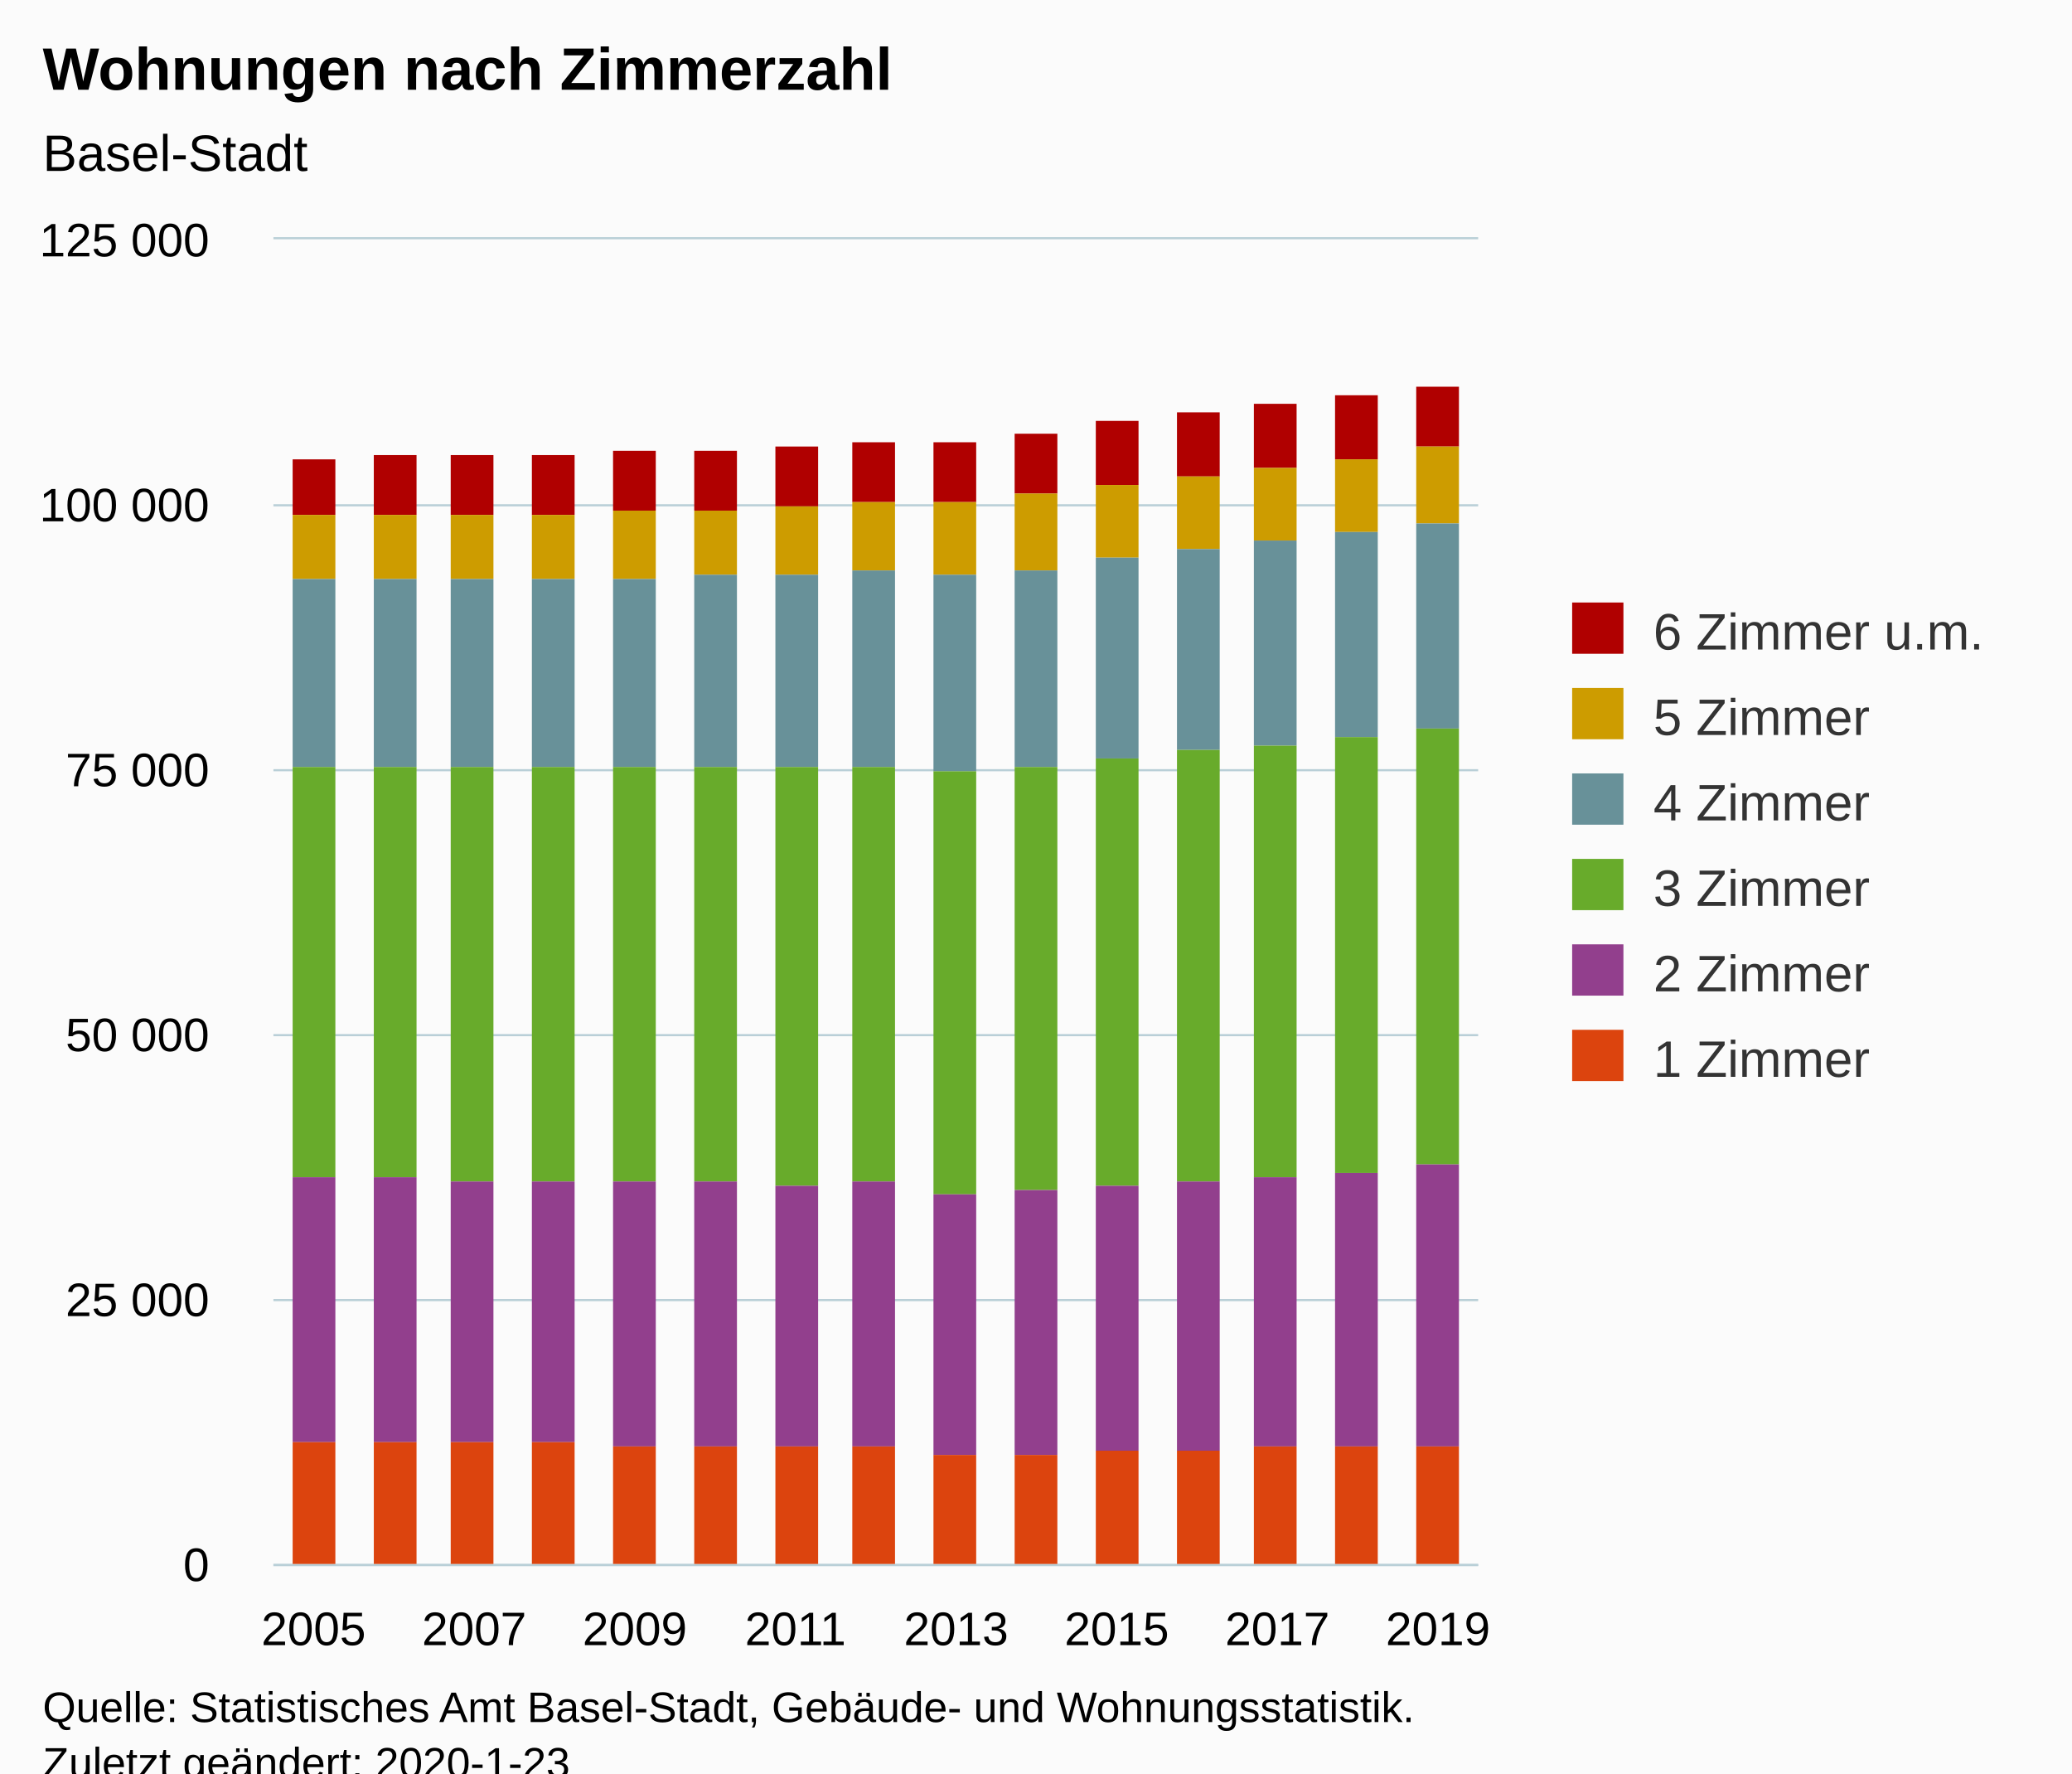
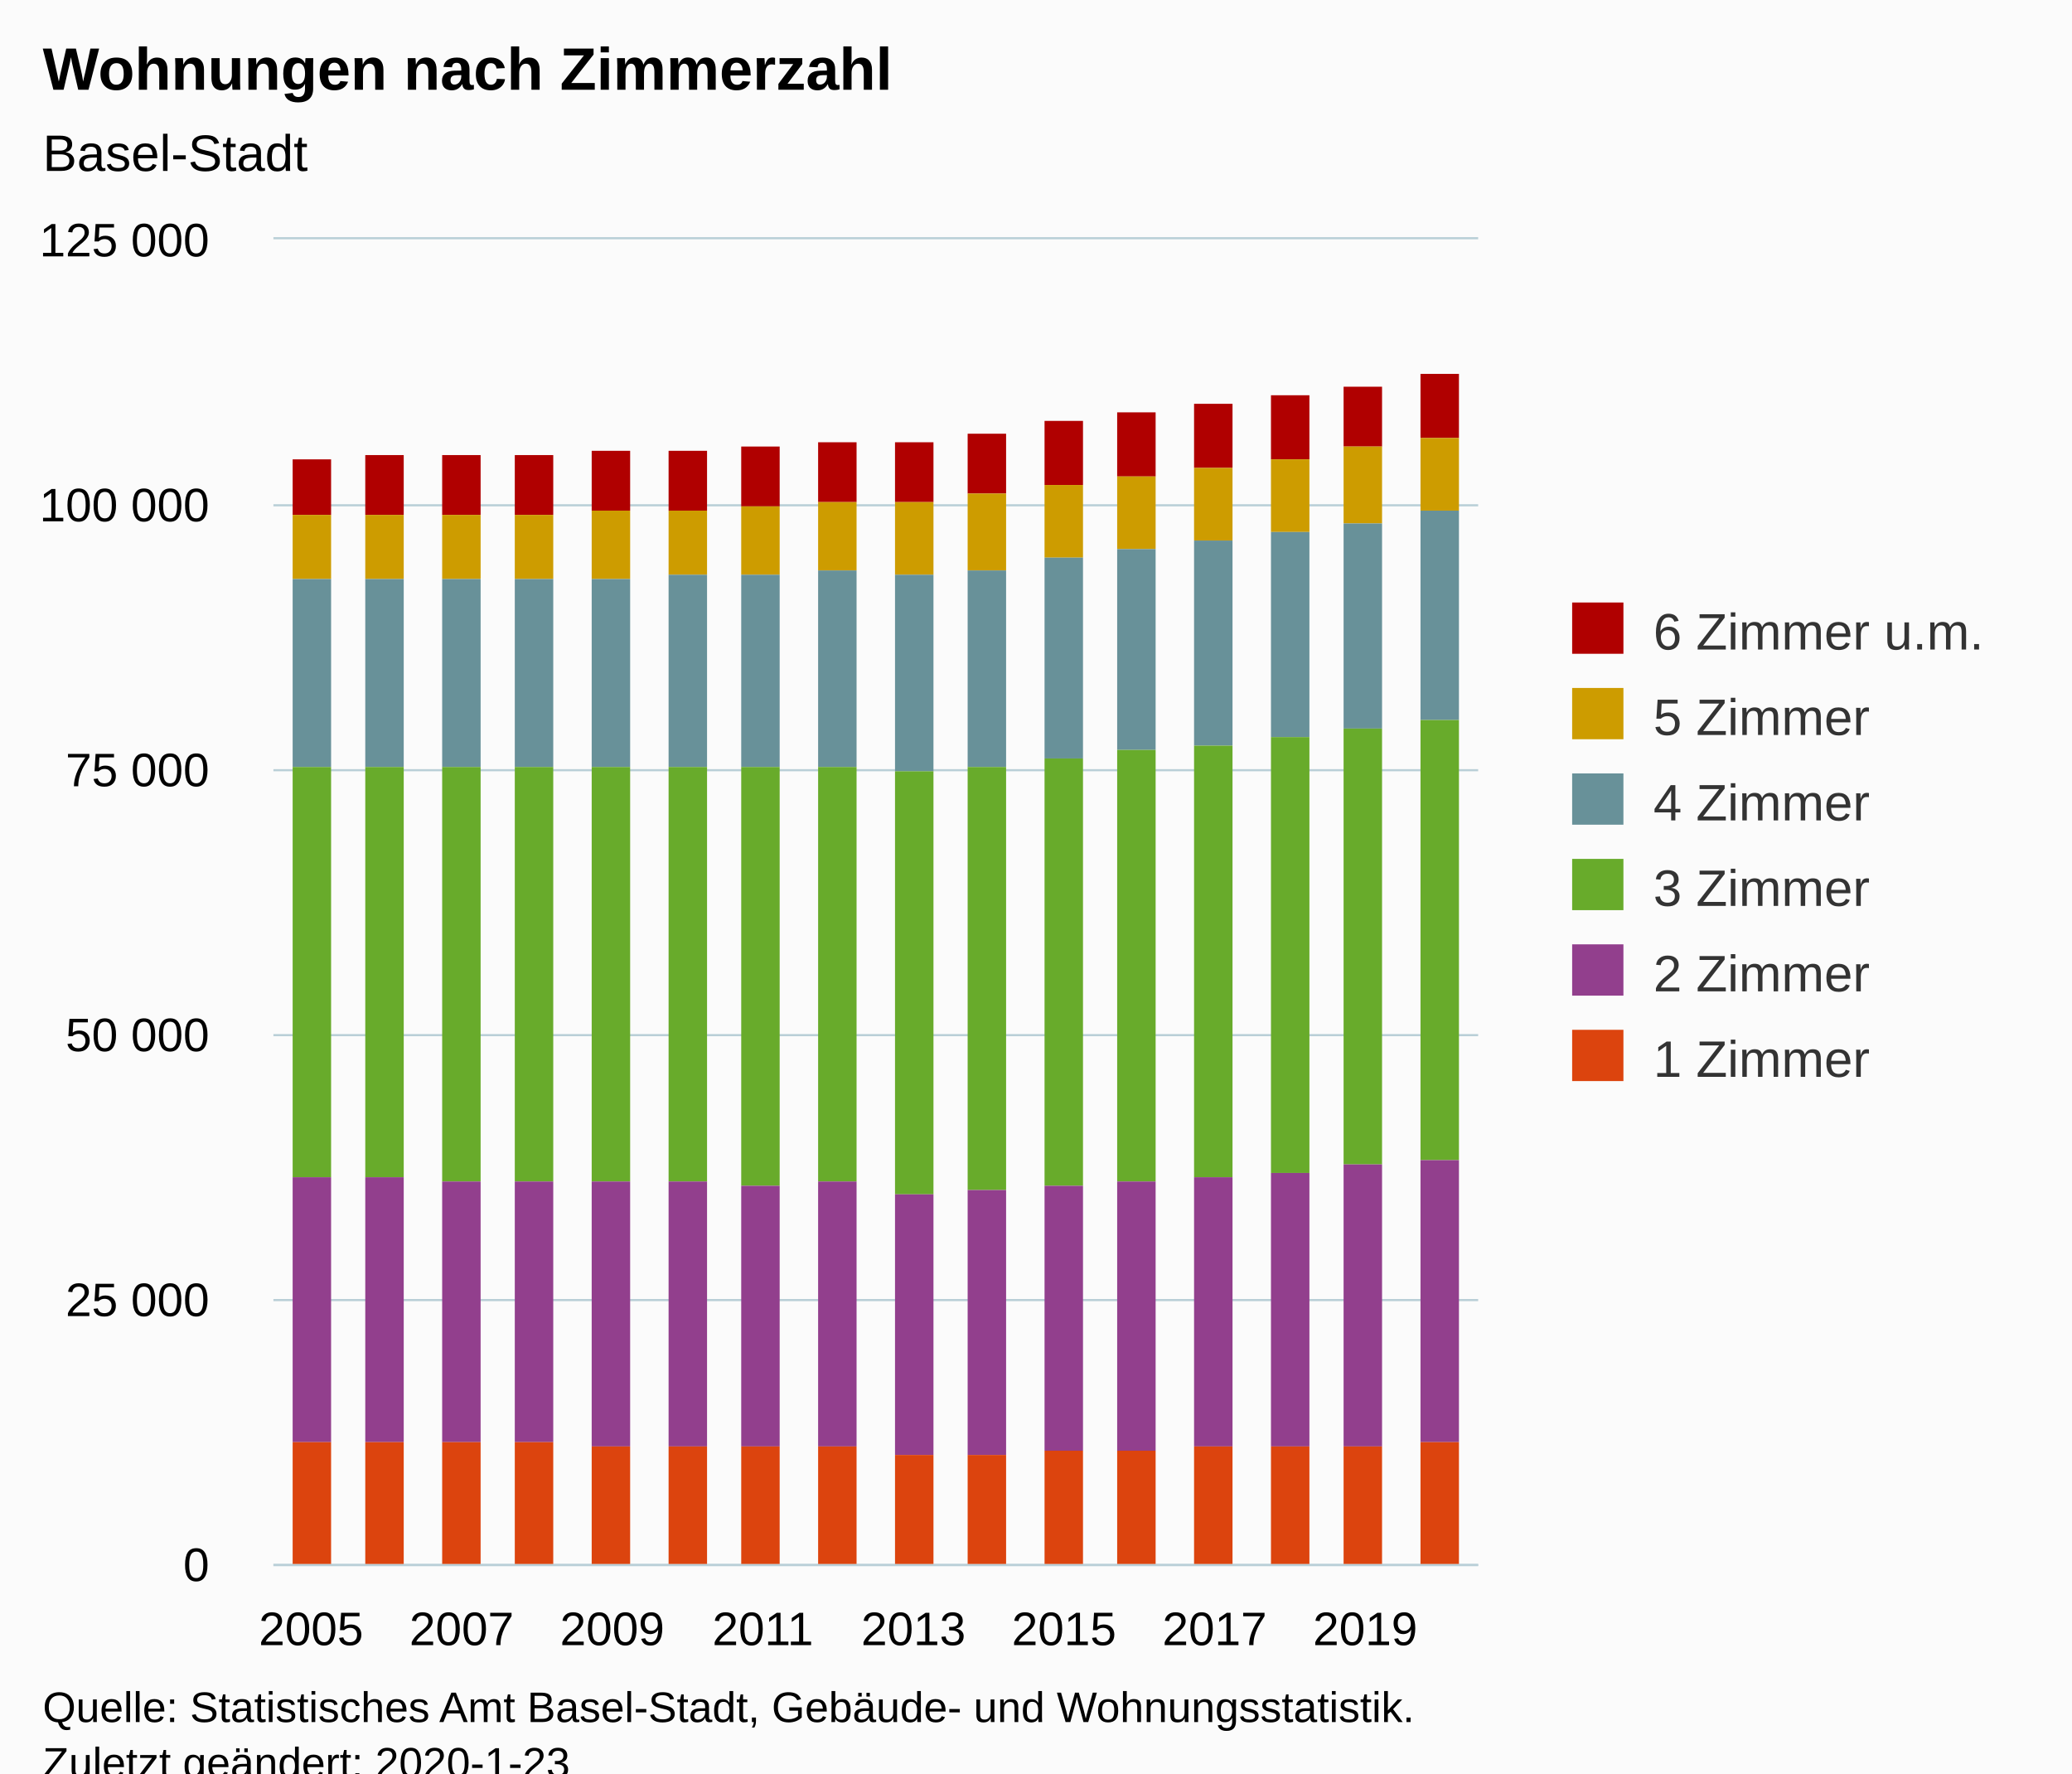
<svg xmlns="http://www.w3.org/2000/svg" version="1.1" class="highcharts-root" style="font-family:Arial;font-size:12px;" viewBox="0 0 485 415">
  <defs>
-     <clipPath id="highcharts-6nuoklr-96-">
+     <clipPath id="highcharts-73fjxhw-102-">
      <rect x="0" y="0" width="282" height="310" fill="none" />
    </clipPath>
-     <clipPath id="highcharts-6nuoklr-112-">
+     <clipPath id="highcharts-73fjxhw-119-">
      <rect x="0" y="0" width="282" height="310" fill="none" />
    </clipPath>
  </defs>
  <rect fill="#fbfbfb" class="highcharts-background" x="0" y="0" width="485" height="428" rx="0" ry="0" />
  <rect fill="none" class="highcharts-plot-background" x="64" y="56" width="282" height="310" />
  <g class="highcharts-pane-group" data-z-index="0" />
  <g class="highcharts-grid highcharts-xaxis-grid" data-z-index="1">
    <path fill="none" data-z-index="1" class="highcharts-grid-line" d="M 72.5 56 L 72.5 366" opacity="1" />
-     <path fill="none" data-z-index="1" class="highcharts-grid-line" d="M 110.5 56 L 110.5 366" opacity="1" />
-     <path fill="none" data-z-index="1" class="highcharts-grid-line" d="M 148.5 56 L 148.5 366" opacity="1" />
-     <path fill="none" data-z-index="1" class="highcharts-grid-line" d="M 185.5 56 L 185.5 366" opacity="1" />
-     <path fill="none" data-z-index="1" class="highcharts-grid-line" d="M 223.5 56 L 223.5 366" opacity="1" />
-     <path fill="none" data-z-index="1" class="highcharts-grid-line" d="M 260.5 56 L 260.5 366" opacity="1" />
-     <path fill="none" data-z-index="1" class="highcharts-grid-line" d="M 298.5 56 L 298.5 366" opacity="1" />
-     <path fill="none" data-z-index="1" class="highcharts-grid-line" d="M 336.5 56 L 336.5 366" opacity="1" />
+     <path fill="none" data-z-index="1" class="highcharts-grid-line" d="M 107.5 56 L 107.5 366" opacity="1" />
+     <path fill="none" data-z-index="1" class="highcharts-grid-line" d="M 142.5 56 L 142.5 366" opacity="1" />
+     <path fill="none" data-z-index="1" class="highcharts-grid-line" d="M 178.5 56 L 178.5 366" opacity="1" />
+     <path fill="none" data-z-index="1" class="highcharts-grid-line" d="M 213.5 56 L 213.5 366" opacity="1" />
+     <path fill="none" data-z-index="1" class="highcharts-grid-line" d="M 248.5 56 L 248.5 366" opacity="1" />
+     <path fill="none" data-z-index="1" class="highcharts-grid-line" d="M 283.5 56 L 283.5 366" opacity="1" />
+     <path fill="none" data-z-index="1" class="highcharts-grid-line" d="M 319.5 56 L 319.5 366" opacity="1" />
  </g>
  <g class="highcharts-grid highcharts-yaxis-grid" data-z-index="1">
    <path fill="none" stroke="#B9CFD7" stroke-width="0.5" data-z-index="1" class="highcharts-grid-line" d="M 64 366.25 L 346 366.25" opacity="1" />
    <path fill="none" stroke="#B9CFD7" stroke-width="0.5" data-z-index="1" class="highcharts-grid-line" d="M 64 304.25 L 346 304.25" opacity="1" />
    <path fill="none" stroke="#B9CFD7" stroke-width="0.5" data-z-index="1" class="highcharts-grid-line" d="M 64 242.25 L 346 242.25" opacity="1" />
    <path fill="none" stroke="#B9CFD7" stroke-width="0.5" data-z-index="1" class="highcharts-grid-line" d="M 64 180.25 L 346 180.25" opacity="1" />
    <path fill="none" stroke="#B9CFD7" stroke-width="0.5" data-z-index="1" class="highcharts-grid-line" d="M 64 118.25 L 346 118.25" opacity="1" />
    <path fill="none" stroke="#B9CFD7" stroke-width="0.5" data-z-index="1" class="highcharts-grid-line" d="M 64 55.75 L 346 55.75" opacity="1" />
  </g>
  <rect fill="none" class="highcharts-plot-border" data-z-index="1" x="64" y="56" width="282" height="310" />
  <g class="highcharts-axis highcharts-xaxis" data-z-index="2">
    <path fill="none" class="highcharts-axis-line" stroke="#B9CFD7" stroke-width="0.5" data-z-index="7" d="M 64 366.25 L 346 366.25" />
  </g>
  <g class="highcharts-axis highcharts-yaxis" data-z-index="2">
    <path fill="none" class="highcharts-axis-line" data-z-index="7" d="M 64 56 L 64 366" />
  </g>
  <g class="highcharts-series-group" data-z-index="3">
-     <g class="highcharts-series highcharts-series-0 highcharts-column-series" data-z-index="0.1" opacity="1" transform="translate(64,56) scale(1 1)" clip-path="url(#highcharts-6nuoklr-112-)">
-       <rect x="4.5" y="51.5" width="10" height="13" fill="#B00000" stroke="#ffffff" stroke-width="1e-7" opacity="1" class="highcharts-point" />
-       <rect x="23.5" y="50.5" width="10" height="14" fill="#B00000" stroke="#ffffff" stroke-width="1e-7" opacity="1" class="highcharts-point" />
-       <rect x="41.5" y="50.5" width="10" height="14" fill="#B00000" stroke="#ffffff" stroke-width="1e-7" opacity="1" class="highcharts-point" />
-       <rect x="60.5" y="50.5" width="10" height="14" fill="#B00000" stroke="#ffffff" stroke-width="1e-7" opacity="1" class="highcharts-point" />
-       <rect x="79.5" y="49.5" width="10" height="14" fill="#B00000" stroke="#ffffff" stroke-width="1e-7" opacity="1" class="highcharts-point" />
-       <rect x="98.5" y="49.5" width="10" height="14" fill="#B00000" stroke="#ffffff" stroke-width="1e-7" opacity="1" class="highcharts-point" />
-       <rect x="117.5" y="48.5" width="10" height="14" fill="#B00000" stroke="#ffffff" stroke-width="1e-7" opacity="1" class="highcharts-point" />
-       <rect x="135.5" y="47.5" width="10" height="14" fill="#B00000" stroke="#ffffff" stroke-width="1e-7" opacity="1" class="highcharts-point" />
-       <rect x="154.5" y="47.5" width="10" height="14" fill="#B00000" stroke="#ffffff" stroke-width="1e-7" opacity="1" class="highcharts-point" />
-       <rect x="173.5" y="45.5" width="10" height="14" fill="#B00000" stroke="#ffffff" stroke-width="1e-7" opacity="1" class="highcharts-point" />
-       <rect x="192.5" y="42.5" width="10" height="15" fill="#B00000" stroke="#ffffff" stroke-width="1e-7" opacity="1" class="highcharts-point" />
-       <rect x="211.5" y="40.5" width="10" height="15" fill="#B00000" stroke="#ffffff" stroke-width="1e-7" opacity="1" class="highcharts-point" />
-       <rect x="229.5" y="38.5" width="10" height="15" fill="#B00000" stroke="#ffffff" stroke-width="1e-7" opacity="1" class="highcharts-point" />
-       <rect x="248.5" y="36.5" width="10" height="15" fill="#B00000" stroke="#ffffff" stroke-width="1e-7" opacity="1" class="highcharts-point" />
-       <rect x="267.5" y="34.5" width="10" height="14" fill="#B00000" stroke="#ffffff" stroke-width="1e-7" opacity="1" class="highcharts-point" />
+     <g class="highcharts-series highcharts-series-0 highcharts-column-series" data-z-index="0.1" opacity="1" transform="translate(64,56) scale(1 1)" clip-path="url(#highcharts-73fjxhw-119-)">
+       <rect x="4.5" y="51.5" width="9" height="13" fill="#B00000" stroke="#ffffff" stroke-width="1e-7" opacity="1" class="highcharts-point" />
+       <rect x="21.5" y="50.5" width="9" height="14" fill="#B00000" stroke="#ffffff" stroke-width="1e-7" opacity="1" class="highcharts-point" />
+       <rect x="39.5" y="50.5" width="9" height="14" fill="#B00000" stroke="#ffffff" stroke-width="1e-7" opacity="1" class="highcharts-point" />
+       <rect x="56.5" y="50.5" width="9" height="14" fill="#B00000" stroke="#ffffff" stroke-width="1e-7" opacity="1" class="highcharts-point" />
+       <rect x="74.5" y="49.5" width="9" height="14" fill="#B00000" stroke="#ffffff" stroke-width="1e-7" opacity="1" class="highcharts-point" />
+       <rect x="92.5" y="49.5" width="9" height="14" fill="#B00000" stroke="#ffffff" stroke-width="1e-7" opacity="1" class="highcharts-point" />
+       <rect x="109.5" y="48.5" width="9" height="14" fill="#B00000" stroke="#ffffff" stroke-width="1e-7" opacity="1" class="highcharts-point" />
+       <rect x="127.5" y="47.5" width="9" height="14" fill="#B00000" stroke="#ffffff" stroke-width="1e-7" opacity="1" class="highcharts-point" />
+       <rect x="145.5" y="47.5" width="9" height="14" fill="#B00000" stroke="#ffffff" stroke-width="1e-7" opacity="1" class="highcharts-point" />
+       <rect x="162.5" y="45.5" width="9" height="14" fill="#B00000" stroke="#ffffff" stroke-width="1e-7" opacity="1" class="highcharts-point" />
+       <rect x="180.5" y="42.5" width="9" height="15" fill="#B00000" stroke="#ffffff" stroke-width="1e-7" opacity="1" class="highcharts-point" />
+       <rect x="197.5" y="40.5" width="9" height="15" fill="#B00000" stroke="#ffffff" stroke-width="1e-7" opacity="1" class="highcharts-point" />
+       <rect x="215.5" y="38.5" width="9" height="15" fill="#B00000" stroke="#ffffff" stroke-width="1e-7" opacity="1" class="highcharts-point" />
+       <rect x="233.5" y="36.5" width="9" height="15" fill="#B00000" stroke="#ffffff" stroke-width="1e-7" opacity="1" class="highcharts-point" />
+       <rect x="250.5" y="34.5" width="9" height="14" fill="#B00000" stroke="#ffffff" stroke-width="1e-7" opacity="1" class="highcharts-point" />
+       <rect x="268.5" y="31.5" width="9" height="15" fill="#B00000" stroke="#ffffff" stroke-width="1e-7" opacity="1" class="highcharts-point" />
    </g>
    <g class="highcharts-markers highcharts-series-0 highcharts-column-series" data-z-index="0.1" opacity="1" transform="translate(64,56) scale(1 1)" clip-path="none" />
-     <g class="highcharts-series highcharts-series-1 highcharts-column-series" data-z-index="0.1" opacity="1" transform="translate(64,56) scale(1 1)" clip-path="url(#highcharts-6nuoklr-112-)">
-       <rect x="4.5" y="64.5" width="10" height="15" fill="#CD9C00" stroke="#ffffff" stroke-width="1e-7" opacity="1" class="highcharts-point" />
-       <rect x="23.5" y="64.5" width="10" height="15" fill="#CD9C00" stroke="#ffffff" stroke-width="1e-7" opacity="1" class="highcharts-point" />
-       <rect x="41.5" y="64.5" width="10" height="15" fill="#CD9C00" stroke="#ffffff" stroke-width="1e-7" opacity="1" class="highcharts-point" />
-       <rect x="60.5" y="64.5" width="10" height="15" fill="#CD9C00" stroke="#ffffff" stroke-width="1e-7" opacity="1" class="highcharts-point" />
-       <rect x="79.5" y="63.5" width="10" height="16" fill="#CD9C00" stroke="#ffffff" stroke-width="1e-7" opacity="1" class="highcharts-point" />
-       <rect x="98.5" y="63.5" width="10" height="15" fill="#CD9C00" stroke="#ffffff" stroke-width="1e-7" opacity="1" class="highcharts-point" />
-       <rect x="117.5" y="62.5" width="10" height="16" fill="#CD9C00" stroke="#ffffff" stroke-width="1e-7" opacity="1" class="highcharts-point" />
-       <rect x="135.5" y="61.5" width="10" height="16" fill="#CD9C00" stroke="#ffffff" stroke-width="1e-7" opacity="1" class="highcharts-point" />
-       <rect x="154.5" y="61.5" width="10" height="17" fill="#CD9C00" stroke="#ffffff" stroke-width="1e-7" opacity="1" class="highcharts-point" />
-       <rect x="173.5" y="59.5" width="10" height="18" fill="#CD9C00" stroke="#ffffff" stroke-width="1e-7" opacity="1" class="highcharts-point" />
-       <rect x="192.5" y="57.5" width="10" height="17" fill="#CD9C00" stroke="#ffffff" stroke-width="1e-7" opacity="1" class="highcharts-point" />
-       <rect x="211.5" y="55.5" width="10" height="17" fill="#CD9C00" stroke="#ffffff" stroke-width="1e-7" opacity="1" class="highcharts-point" />
-       <rect x="229.5" y="53.5" width="10" height="17" fill="#CD9C00" stroke="#ffffff" stroke-width="1e-7" opacity="1" class="highcharts-point" />
-       <rect x="248.5" y="51.5" width="10" height="17" fill="#CD9C00" stroke="#ffffff" stroke-width="1e-7" opacity="1" class="highcharts-point" />
-       <rect x="267.5" y="48.5" width="10" height="18" fill="#CD9C00" stroke="#ffffff" stroke-width="1e-7" opacity="1" class="highcharts-point" />
+     <g class="highcharts-series highcharts-series-1 highcharts-column-series" data-z-index="0.1" opacity="1" transform="translate(64,56) scale(1 1)" clip-path="url(#highcharts-73fjxhw-119-)">
+       <rect x="4.5" y="64.5" width="9" height="15" fill="#CD9C00" stroke="#ffffff" stroke-width="1e-7" opacity="1" class="highcharts-point" />
+       <rect x="21.5" y="64.5" width="9" height="15" fill="#CD9C00" stroke="#ffffff" stroke-width="1e-7" opacity="1" class="highcharts-point" />
+       <rect x="39.5" y="64.5" width="9" height="15" fill="#CD9C00" stroke="#ffffff" stroke-width="1e-7" opacity="1" class="highcharts-point" />
+       <rect x="56.5" y="64.5" width="9" height="15" fill="#CD9C00" stroke="#ffffff" stroke-width="1e-7" opacity="1" class="highcharts-point" />
+       <rect x="74.5" y="63.5" width="9" height="16" fill="#CD9C00" stroke="#ffffff" stroke-width="1e-7" opacity="1" class="highcharts-point" />
+       <rect x="92.5" y="63.5" width="9" height="15" fill="#CD9C00" stroke="#ffffff" stroke-width="1e-7" opacity="1" class="highcharts-point" />
+       <rect x="109.5" y="62.5" width="9" height="16" fill="#CD9C00" stroke="#ffffff" stroke-width="1e-7" opacity="1" class="highcharts-point" />
+       <rect x="127.5" y="61.5" width="9" height="16" fill="#CD9C00" stroke="#ffffff" stroke-width="1e-7" opacity="1" class="highcharts-point" />
+       <rect x="145.5" y="61.5" width="9" height="17" fill="#CD9C00" stroke="#ffffff" stroke-width="1e-7" opacity="1" class="highcharts-point" />
+       <rect x="162.5" y="59.5" width="9" height="18" fill="#CD9C00" stroke="#ffffff" stroke-width="1e-7" opacity="1" class="highcharts-point" />
+       <rect x="180.5" y="57.5" width="9" height="17" fill="#CD9C00" stroke="#ffffff" stroke-width="1e-7" opacity="1" class="highcharts-point" />
+       <rect x="197.5" y="55.5" width="9" height="17" fill="#CD9C00" stroke="#ffffff" stroke-width="1e-7" opacity="1" class="highcharts-point" />
+       <rect x="215.5" y="53.5" width="9" height="17" fill="#CD9C00" stroke="#ffffff" stroke-width="1e-7" opacity="1" class="highcharts-point" />
+       <rect x="233.5" y="51.5" width="9" height="17" fill="#CD9C00" stroke="#ffffff" stroke-width="1e-7" opacity="1" class="highcharts-point" />
+       <rect x="250.5" y="48.5" width="9" height="18" fill="#CD9C00" stroke="#ffffff" stroke-width="1e-7" opacity="1" class="highcharts-point" />
+       <rect x="268.5" y="46.5" width="9" height="17" fill="#CD9C00" stroke="#ffffff" stroke-width="1e-7" opacity="1" class="highcharts-point" />
    </g>
    <g class="highcharts-markers highcharts-series-1 highcharts-column-series" data-z-index="0.1" opacity="1" transform="translate(64,56) scale(1 1)" clip-path="none" />
-     <g class="highcharts-series highcharts-series-2 highcharts-column-series" data-z-index="0.1" opacity="1" transform="translate(64,56) scale(1 1)" clip-path="url(#highcharts-6nuoklr-112-)">
-       <rect x="4.5" y="79.5" width="10" height="44" fill="#689199" stroke="#ffffff" stroke-width="1e-7" opacity="1" class="highcharts-point" />
-       <rect x="23.5" y="79.5" width="10" height="44" fill="#689199" stroke="#ffffff" stroke-width="1e-7" opacity="1" class="highcharts-point" />
-       <rect x="41.5" y="79.5" width="10" height="44" fill="#689199" stroke="#ffffff" stroke-width="1e-7" opacity="1" class="highcharts-point" />
-       <rect x="60.5" y="79.5" width="10" height="44" fill="#689199" stroke="#ffffff" stroke-width="1e-7" opacity="1" class="highcharts-point" />
-       <rect x="79.5" y="79.5" width="10" height="44" fill="#689199" stroke="#ffffff" stroke-width="1e-7" opacity="1" class="highcharts-point" />
-       <rect x="98.5" y="78.5" width="10" height="45" fill="#689199" stroke="#ffffff" stroke-width="1e-7" opacity="1" class="highcharts-point" />
-       <rect x="117.5" y="78.5" width="10" height="45" fill="#689199" stroke="#ffffff" stroke-width="1e-7" opacity="1" class="highcharts-point" />
-       <rect x="135.5" y="77.5" width="10" height="46" fill="#689199" stroke="#ffffff" stroke-width="1e-7" opacity="1" class="highcharts-point" />
-       <rect x="154.5" y="78.5" width="10" height="46" fill="#689199" stroke="#ffffff" stroke-width="1e-7" opacity="1" class="highcharts-point" />
-       <rect x="173.5" y="77.5" width="10" height="46" fill="#689199" stroke="#ffffff" stroke-width="1e-7" opacity="1" class="highcharts-point" />
-       <rect x="192.5" y="74.5" width="10" height="47" fill="#689199" stroke="#ffffff" stroke-width="1e-7" opacity="1" class="highcharts-point" />
-       <rect x="211.5" y="72.5" width="10" height="47" fill="#689199" stroke="#ffffff" stroke-width="1e-7" opacity="1" class="highcharts-point" />
-       <rect x="229.5" y="70.5" width="10" height="48" fill="#689199" stroke="#ffffff" stroke-width="1e-7" opacity="1" class="highcharts-point" />
-       <rect x="248.5" y="68.5" width="10" height="48" fill="#689199" stroke="#ffffff" stroke-width="1e-7" opacity="1" class="highcharts-point" />
-       <rect x="267.5" y="66.5" width="10" height="48" fill="#689199" stroke="#ffffff" stroke-width="1e-7" opacity="1" class="highcharts-point" />
+     <g class="highcharts-series highcharts-series-2 highcharts-column-series" data-z-index="0.1" opacity="1" transform="translate(64,56) scale(1 1)" clip-path="url(#highcharts-73fjxhw-119-)">
+       <rect x="4.5" y="79.5" width="9" height="44" fill="#689199" stroke="#ffffff" stroke-width="1e-7" opacity="1" class="highcharts-point" />
+       <rect x="21.5" y="79.5" width="9" height="44" fill="#689199" stroke="#ffffff" stroke-width="1e-7" opacity="1" class="highcharts-point" />
+       <rect x="39.5" y="79.5" width="9" height="44" fill="#689199" stroke="#ffffff" stroke-width="1e-7" opacity="1" class="highcharts-point" />
+       <rect x="56.5" y="79.5" width="9" height="44" fill="#689199" stroke="#ffffff" stroke-width="1e-7" opacity="1" class="highcharts-point" />
+       <rect x="74.5" y="79.5" width="9" height="44" fill="#689199" stroke="#ffffff" stroke-width="1e-7" opacity="1" class="highcharts-point" />
+       <rect x="92.5" y="78.5" width="9" height="45" fill="#689199" stroke="#ffffff" stroke-width="1e-7" opacity="1" class="highcharts-point" />
+       <rect x="109.5" y="78.5" width="9" height="45" fill="#689199" stroke="#ffffff" stroke-width="1e-7" opacity="1" class="highcharts-point" />
+       <rect x="127.5" y="77.5" width="9" height="46" fill="#689199" stroke="#ffffff" stroke-width="1e-7" opacity="1" class="highcharts-point" />
+       <rect x="145.5" y="78.5" width="9" height="46" fill="#689199" stroke="#ffffff" stroke-width="1e-7" opacity="1" class="highcharts-point" />
+       <rect x="162.5" y="77.5" width="9" height="46" fill="#689199" stroke="#ffffff" stroke-width="1e-7" opacity="1" class="highcharts-point" />
+       <rect x="180.5" y="74.5" width="9" height="47" fill="#689199" stroke="#ffffff" stroke-width="1e-7" opacity="1" class="highcharts-point" />
+       <rect x="197.5" y="72.5" width="9" height="47" fill="#689199" stroke="#ffffff" stroke-width="1e-7" opacity="1" class="highcharts-point" />
+       <rect x="215.5" y="70.5" width="9" height="48" fill="#689199" stroke="#ffffff" stroke-width="1e-7" opacity="1" class="highcharts-point" />
+       <rect x="233.5" y="68.5" width="9" height="48" fill="#689199" stroke="#ffffff" stroke-width="1e-7" opacity="1" class="highcharts-point" />
+       <rect x="250.5" y="66.5" width="9" height="48" fill="#689199" stroke="#ffffff" stroke-width="1e-7" opacity="1" class="highcharts-point" />
+       <rect x="268.5" y="63.5" width="9" height="49" fill="#689199" stroke="#ffffff" stroke-width="1e-7" opacity="1" class="highcharts-point" />
    </g>
    <g class="highcharts-markers highcharts-series-2 highcharts-column-series" data-z-index="0.1" opacity="1" transform="translate(64,56) scale(1 1)" clip-path="none" />
-     <g class="highcharts-series highcharts-series-3 highcharts-column-series" data-z-index="0.1" opacity="1" transform="translate(64,56) scale(1 1)" clip-path="url(#highcharts-6nuoklr-112-)">
-       <rect x="4.5" y="123.5" width="10" height="96" fill="#68AB2B" stroke="#ffffff" stroke-width="1e-7" opacity="1" class="highcharts-point" />
-       <rect x="23.5" y="123.5" width="10" height="96" fill="#68AB2B" stroke="#ffffff" stroke-width="1e-7" opacity="1" class="highcharts-point" />
-       <rect x="41.5" y="123.5" width="10" height="97" fill="#68AB2B" stroke="#ffffff" stroke-width="1e-7" opacity="1" class="highcharts-point" />
-       <rect x="60.5" y="123.5" width="10" height="97" fill="#68AB2B" stroke="#ffffff" stroke-width="1e-7" opacity="1" class="highcharts-point" />
-       <rect x="79.5" y="123.5" width="10" height="97" fill="#68AB2B" stroke="#ffffff" stroke-width="1e-7" opacity="1" class="highcharts-point" />
-       <rect x="98.5" y="123.5" width="10" height="97" fill="#68AB2B" stroke="#ffffff" stroke-width="1e-7" opacity="1" class="highcharts-point" />
-       <rect x="117.5" y="123.5" width="10" height="98" fill="#68AB2B" stroke="#ffffff" stroke-width="1e-7" opacity="1" class="highcharts-point" />
-       <rect x="135.5" y="123.5" width="10" height="97" fill="#68AB2B" stroke="#ffffff" stroke-width="1e-7" opacity="1" class="highcharts-point" />
-       <rect x="154.5" y="124.5" width="10" height="99" fill="#68AB2B" stroke="#ffffff" stroke-width="1e-7" opacity="1" class="highcharts-point" />
-       <rect x="173.5" y="123.5" width="10" height="99" fill="#68AB2B" stroke="#ffffff" stroke-width="1e-7" opacity="1" class="highcharts-point" />
-       <rect x="192.5" y="121.5" width="10" height="100" fill="#68AB2B" stroke="#ffffff" stroke-width="1e-7" opacity="1" class="highcharts-point" />
-       <rect x="211.5" y="119.5" width="10" height="101" fill="#68AB2B" stroke="#ffffff" stroke-width="1e-7" opacity="1" class="highcharts-point" />
-       <rect x="229.5" y="118.5" width="10" height="101" fill="#68AB2B" stroke="#ffffff" stroke-width="1e-7" opacity="1" class="highcharts-point" />
-       <rect x="248.5" y="116.5" width="10" height="102" fill="#68AB2B" stroke="#ffffff" stroke-width="1e-7" opacity="1" class="highcharts-point" />
-       <rect x="267.5" y="114.5" width="10" height="102" fill="#68AB2B" stroke="#ffffff" stroke-width="1e-7" opacity="1" class="highcharts-point" />
+     <g class="highcharts-series highcharts-series-3 highcharts-column-series" data-z-index="0.1" opacity="1" transform="translate(64,56) scale(1 1)" clip-path="url(#highcharts-73fjxhw-119-)">
+       <rect x="4.5" y="123.5" width="9" height="96" fill="#68AB2B" stroke="#ffffff" stroke-width="1e-7" opacity="1" class="highcharts-point" />
+       <rect x="21.5" y="123.5" width="9" height="96" fill="#68AB2B" stroke="#ffffff" stroke-width="1e-7" opacity="1" class="highcharts-point" />
+       <rect x="39.5" y="123.5" width="9" height="97" fill="#68AB2B" stroke="#ffffff" stroke-width="1e-7" opacity="1" class="highcharts-point" />
+       <rect x="56.5" y="123.5" width="9" height="97" fill="#68AB2B" stroke="#ffffff" stroke-width="1e-7" opacity="1" class="highcharts-point" />
+       <rect x="74.5" y="123.5" width="9" height="97" fill="#68AB2B" stroke="#ffffff" stroke-width="1e-7" opacity="1" class="highcharts-point" />
+       <rect x="92.5" y="123.5" width="9" height="97" fill="#68AB2B" stroke="#ffffff" stroke-width="1e-7" opacity="1" class="highcharts-point" />
+       <rect x="109.5" y="123.5" width="9" height="98" fill="#68AB2B" stroke="#ffffff" stroke-width="1e-7" opacity="1" class="highcharts-point" />
+       <rect x="127.5" y="123.5" width="9" height="97" fill="#68AB2B" stroke="#ffffff" stroke-width="1e-7" opacity="1" class="highcharts-point" />
+       <rect x="145.5" y="124.5" width="9" height="99" fill="#68AB2B" stroke="#ffffff" stroke-width="1e-7" opacity="1" class="highcharts-point" />
+       <rect x="162.5" y="123.5" width="9" height="99" fill="#68AB2B" stroke="#ffffff" stroke-width="1e-7" opacity="1" class="highcharts-point" />
+       <rect x="180.5" y="121.5" width="9" height="100" fill="#68AB2B" stroke="#ffffff" stroke-width="1e-7" opacity="1" class="highcharts-point" />
+       <rect x="197.5" y="119.5" width="9" height="101" fill="#68AB2B" stroke="#ffffff" stroke-width="1e-7" opacity="1" class="highcharts-point" />
+       <rect x="215.5" y="118.5" width="9" height="101" fill="#68AB2B" stroke="#ffffff" stroke-width="1e-7" opacity="1" class="highcharts-point" />
+       <rect x="233.5" y="116.5" width="9" height="102" fill="#68AB2B" stroke="#ffffff" stroke-width="1e-7" opacity="1" class="highcharts-point" />
+       <rect x="250.5" y="114.5" width="9" height="102" fill="#68AB2B" stroke="#ffffff" stroke-width="1e-7" opacity="1" class="highcharts-point" />
+       <rect x="268.5" y="112.5" width="9" height="103" fill="#68AB2B" stroke="#ffffff" stroke-width="1e-7" opacity="1" class="highcharts-point" />
    </g>
    <g class="highcharts-markers highcharts-series-3 highcharts-column-series" data-z-index="0.1" opacity="1" transform="translate(64,56) scale(1 1)" clip-path="none" />
-     <g class="highcharts-series highcharts-series-4 highcharts-column-series" data-z-index="0.1" opacity="1" transform="translate(64,56) scale(1 1)" clip-path="url(#highcharts-6nuoklr-112-)">
-       <rect x="4.5" y="219.5" width="10" height="62" fill="#923F8D" stroke="#ffffff" stroke-width="1e-7" opacity="1" class="highcharts-point" />
-       <rect x="23.5" y="219.5" width="10" height="62" fill="#923F8D" stroke="#ffffff" stroke-width="1e-7" opacity="1" class="highcharts-point" />
-       <rect x="41.5" y="220.5" width="10" height="61" fill="#923F8D" stroke="#ffffff" stroke-width="1e-7" opacity="1" class="highcharts-point" />
-       <rect x="60.5" y="220.5" width="10" height="61" fill="#923F8D" stroke="#ffffff" stroke-width="1e-7" opacity="1" class="highcharts-point" />
-       <rect x="79.5" y="220.5" width="10" height="62" fill="#923F8D" stroke="#ffffff" stroke-width="1e-7" opacity="1" class="highcharts-point" />
-       <rect x="98.5" y="220.5" width="10" height="62" fill="#923F8D" stroke="#ffffff" stroke-width="1e-7" opacity="1" class="highcharts-point" />
-       <rect x="117.5" y="221.5" width="10" height="61" fill="#923F8D" stroke="#ffffff" stroke-width="1e-7" opacity="1" class="highcharts-point" />
-       <rect x="135.5" y="220.5" width="10" height="62" fill="#923F8D" stroke="#ffffff" stroke-width="1e-7" opacity="1" class="highcharts-point" />
-       <rect x="154.5" y="223.5" width="10" height="61" fill="#923F8D" stroke="#ffffff" stroke-width="1e-7" opacity="1" class="highcharts-point" />
-       <rect x="173.5" y="222.5" width="10" height="62" fill="#923F8D" stroke="#ffffff" stroke-width="1e-7" opacity="1" class="highcharts-point" />
-       <rect x="192.5" y="221.5" width="10" height="62" fill="#923F8D" stroke="#ffffff" stroke-width="1e-7" opacity="1" class="highcharts-point" />
-       <rect x="211.5" y="220.5" width="10" height="63" fill="#923F8D" stroke="#ffffff" stroke-width="1e-7" opacity="1" class="highcharts-point" />
-       <rect x="229.5" y="219.5" width="10" height="63" fill="#923F8D" stroke="#ffffff" stroke-width="1e-7" opacity="1" class="highcharts-point" />
-       <rect x="248.5" y="218.5" width="10" height="64" fill="#923F8D" stroke="#ffffff" stroke-width="1e-7" opacity="1" class="highcharts-point" />
-       <rect x="267.5" y="216.5" width="10" height="66" fill="#923F8D" stroke="#ffffff" stroke-width="1e-7" opacity="1" class="highcharts-point" />
+     <g class="highcharts-series highcharts-series-4 highcharts-column-series" data-z-index="0.1" opacity="1" transform="translate(64,56) scale(1 1)" clip-path="url(#highcharts-73fjxhw-119-)">
+       <rect x="4.5" y="219.5" width="9" height="62" fill="#923F8D" stroke="#ffffff" stroke-width="1e-7" opacity="1" class="highcharts-point" />
+       <rect x="21.5" y="219.5" width="9" height="62" fill="#923F8D" stroke="#ffffff" stroke-width="1e-7" opacity="1" class="highcharts-point" />
+       <rect x="39.5" y="220.5" width="9" height="61" fill="#923F8D" stroke="#ffffff" stroke-width="1e-7" opacity="1" class="highcharts-point" />
+       <rect x="56.5" y="220.5" width="9" height="61" fill="#923F8D" stroke="#ffffff" stroke-width="1e-7" opacity="1" class="highcharts-point" />
+       <rect x="74.5" y="220.5" width="9" height="62" fill="#923F8D" stroke="#ffffff" stroke-width="1e-7" opacity="1" class="highcharts-point" />
+       <rect x="92.5" y="220.5" width="9" height="62" fill="#923F8D" stroke="#ffffff" stroke-width="1e-7" opacity="1" class="highcharts-point" />
+       <rect x="109.5" y="221.5" width="9" height="61" fill="#923F8D" stroke="#ffffff" stroke-width="1e-7" opacity="1" class="highcharts-point" />
+       <rect x="127.5" y="220.5" width="9" height="62" fill="#923F8D" stroke="#ffffff" stroke-width="1e-7" opacity="1" class="highcharts-point" />
+       <rect x="145.5" y="223.5" width="9" height="61" fill="#923F8D" stroke="#ffffff" stroke-width="1e-7" opacity="1" class="highcharts-point" />
+       <rect x="162.5" y="222.5" width="9" height="62" fill="#923F8D" stroke="#ffffff" stroke-width="1e-7" opacity="1" class="highcharts-point" />
+       <rect x="180.5" y="221.5" width="9" height="62" fill="#923F8D" stroke="#ffffff" stroke-width="1e-7" opacity="1" class="highcharts-point" />
+       <rect x="197.5" y="220.5" width="9" height="63" fill="#923F8D" stroke="#ffffff" stroke-width="1e-7" opacity="1" class="highcharts-point" />
+       <rect x="215.5" y="219.5" width="9" height="63" fill="#923F8D" stroke="#ffffff" stroke-width="1e-7" opacity="1" class="highcharts-point" />
+       <rect x="233.5" y="218.5" width="9" height="64" fill="#923F8D" stroke="#ffffff" stroke-width="1e-7" opacity="1" class="highcharts-point" />
+       <rect x="250.5" y="216.5" width="9" height="66" fill="#923F8D" stroke="#ffffff" stroke-width="1e-7" opacity="1" class="highcharts-point" />
+       <rect x="268.5" y="215.5" width="9" height="66" fill="#923F8D" stroke="#ffffff" stroke-width="1e-7" opacity="1" class="highcharts-point" />
    </g>
    <g class="highcharts-markers highcharts-series-4 highcharts-column-series" data-z-index="0.1" opacity="1" transform="translate(64,56) scale(1 1)" clip-path="none" />
-     <g class="highcharts-series highcharts-series-5 highcharts-column-series" data-z-index="0.1" opacity="1" transform="translate(64,56) scale(1 1)" clip-path="url(#highcharts-6nuoklr-112-)">
-       <rect x="4.5" y="281.5" width="10" height="29" fill="#DC440E" stroke="#ffffff" stroke-width="1e-7" opacity="1" class="highcharts-point" />
-       <rect x="23.5" y="281.5" width="10" height="29" fill="#DC440E" stroke="#ffffff" stroke-width="1e-7" opacity="1" class="highcharts-point" />
-       <rect x="41.5" y="281.5" width="10" height="29" fill="#DC440E" stroke="#ffffff" stroke-width="1e-7" opacity="1" class="highcharts-point" />
-       <rect x="60.5" y="281.5" width="10" height="29" fill="#DC440E" stroke="#ffffff" stroke-width="1e-7" opacity="1" class="highcharts-point" />
-       <rect x="79.5" y="282.5" width="10" height="28" fill="#DC440E" stroke="#ffffff" stroke-width="1e-7" opacity="1" class="highcharts-point" />
-       <rect x="98.5" y="282.5" width="10" height="28" fill="#DC440E" stroke="#ffffff" stroke-width="1e-7" opacity="1" class="highcharts-point" />
-       <rect x="117.5" y="282.5" width="10" height="28" fill="#DC440E" stroke="#ffffff" stroke-width="1e-7" opacity="1" class="highcharts-point" />
-       <rect x="135.5" y="282.5" width="10" height="28" fill="#DC440E" stroke="#ffffff" stroke-width="1e-7" opacity="1" class="highcharts-point" />
-       <rect x="154.5" y="284.5" width="10" height="26" fill="#DC440E" stroke="#ffffff" stroke-width="1e-7" opacity="1" class="highcharts-point" />
-       <rect x="173.5" y="284.5" width="10" height="26" fill="#DC440E" stroke="#ffffff" stroke-width="1e-7" opacity="1" class="highcharts-point" />
-       <rect x="192.5" y="283.5" width="10" height="27" fill="#DC440E" stroke="#ffffff" stroke-width="1e-7" opacity="1" class="highcharts-point" />
-       <rect x="211.5" y="283.5" width="10" height="27" fill="#DC440E" stroke="#ffffff" stroke-width="1e-7" opacity="1" class="highcharts-point" />
-       <rect x="229.5" y="282.5" width="10" height="28" fill="#DC440E" stroke="#ffffff" stroke-width="1e-7" opacity="1" class="highcharts-point" />
-       <rect x="248.5" y="282.5" width="10" height="28" fill="#DC440E" stroke="#ffffff" stroke-width="1e-7" opacity="1" class="highcharts-point" />
-       <rect x="267.5" y="282.5" width="10" height="28" fill="#DC440E" stroke="#ffffff" stroke-width="1e-7" opacity="1" class="highcharts-point" />
+     <g class="highcharts-series highcharts-series-5 highcharts-column-series" data-z-index="0.1" opacity="1" transform="translate(64,56) scale(1 1)" clip-path="url(#highcharts-73fjxhw-119-)">
+       <rect x="4.5" y="281.5" width="9" height="29" fill="#DC440E" stroke="#ffffff" stroke-width="1e-7" opacity="1" class="highcharts-point" />
+       <rect x="21.5" y="281.5" width="9" height="29" fill="#DC440E" stroke="#ffffff" stroke-width="1e-7" opacity="1" class="highcharts-point" />
+       <rect x="39.5" y="281.5" width="9" height="29" fill="#DC440E" stroke="#ffffff" stroke-width="1e-7" opacity="1" class="highcharts-point" />
+       <rect x="56.5" y="281.5" width="9" height="29" fill="#DC440E" stroke="#ffffff" stroke-width="1e-7" opacity="1" class="highcharts-point" />
+       <rect x="74.5" y="282.5" width="9" height="28" fill="#DC440E" stroke="#ffffff" stroke-width="1e-7" opacity="1" class="highcharts-point" />
+       <rect x="92.5" y="282.5" width="9" height="28" fill="#DC440E" stroke="#ffffff" stroke-width="1e-7" opacity="1" class="highcharts-point" />
+       <rect x="109.5" y="282.5" width="9" height="28" fill="#DC440E" stroke="#ffffff" stroke-width="1e-7" opacity="1" class="highcharts-point" />
+       <rect x="127.5" y="282.5" width="9" height="28" fill="#DC440E" stroke="#ffffff" stroke-width="1e-7" opacity="1" class="highcharts-point" />
+       <rect x="145.5" y="284.5" width="9" height="26" fill="#DC440E" stroke="#ffffff" stroke-width="1e-7" opacity="1" class="highcharts-point" />
+       <rect x="162.5" y="284.5" width="9" height="26" fill="#DC440E" stroke="#ffffff" stroke-width="1e-7" opacity="1" class="highcharts-point" />
+       <rect x="180.5" y="283.5" width="9" height="27" fill="#DC440E" stroke="#ffffff" stroke-width="1e-7" opacity="1" class="highcharts-point" />
+       <rect x="197.5" y="283.5" width="9" height="27" fill="#DC440E" stroke="#ffffff" stroke-width="1e-7" opacity="1" class="highcharts-point" />
+       <rect x="215.5" y="282.5" width="9" height="28" fill="#DC440E" stroke="#ffffff" stroke-width="1e-7" opacity="1" class="highcharts-point" />
+       <rect x="233.5" y="282.5" width="9" height="28" fill="#DC440E" stroke="#ffffff" stroke-width="1e-7" opacity="1" class="highcharts-point" />
+       <rect x="250.5" y="282.5" width="9" height="28" fill="#DC440E" stroke="#ffffff" stroke-width="1e-7" opacity="1" class="highcharts-point" />
+       <rect x="268.5" y="281.5" width="9" height="29" fill="#DC440E" stroke="#ffffff" stroke-width="1e-7" opacity="1" class="highcharts-point" />
    </g>
    <g class="highcharts-markers highcharts-series-5 highcharts-column-series" data-z-index="0.1" opacity="1" transform="translate(64,56) scale(1 1)" clip-path="none" />
  </g>
  <text x="10" text-anchor="start" class="highcharts-title" data-z-index="4" style="color:#000000;font-size:14px;font-weight:bold;fill:#000000;" y="21">
    <tspan>Wohnungen nach Zimmerzahl</tspan>
  </text>
  <text x="10" text-anchor="start" class="highcharts-subtitle" data-z-index="4" style="color:#000000;font-size:12px;font-weight:normal;fill:#000000;" y="40">
    <tspan>Basel-Stadt</tspan>
  </text>
  <text x="10" text-anchor="start" class="highcharts-caption" data-z-index="4" style="color:#666666;fill:#666666;" y="400" />
  <g class="highcharts-legend" data-z-index="7" transform="translate(358,134)">
    <rect fill="none" class="highcharts-legend-box" rx="0" ry="0" x="0" y="0" width="117" height="131" visibility="visible" />
    <g data-z-index="1">
      <g>
        <g class="highcharts-legend-item highcharts-column-series highcharts-color-undefined highcharts-series-0" data-z-index="1" transform="translate(8,3)">
          <text x="21" style="color:#333333;cursor:pointer;font-size:12px;font-weight:normal;fill:#333333;" text-anchor="start" data-z-index="2" y="15">
            <tspan>6 Zimmer u.m.</tspan>
          </text>
          <rect x="2" y="4" width="12" height="12" fill="#B00000" class="highcharts-point" data-z-index="3" />
        </g>
        <g class="highcharts-legend-item highcharts-column-series highcharts-color-undefined highcharts-series-1" data-z-index="1" transform="translate(8,23)">
          <text x="21" y="15" style="color:#333333;cursor:pointer;font-size:12px;font-weight:normal;fill:#333333;" text-anchor="start" data-z-index="2">
            <tspan>5 Zimmer</tspan>
          </text>
          <rect x="2" y="4" width="12" height="12" fill="#CD9C00" class="highcharts-point" data-z-index="3" />
        </g>
        <g class="highcharts-legend-item highcharts-column-series highcharts-color-undefined highcharts-series-2" data-z-index="1" transform="translate(8,43)">
          <text x="21" y="15" style="color:#333333;cursor:pointer;font-size:12px;font-weight:normal;fill:#333333;" text-anchor="start" data-z-index="2">
            <tspan>4 Zimmer</tspan>
          </text>
          <rect x="2" y="4" width="12" height="12" fill="#689199" class="highcharts-point" data-z-index="3" />
        </g>
        <g class="highcharts-legend-item highcharts-column-series highcharts-color-undefined highcharts-series-3" data-z-index="1" transform="translate(8,63)">
          <text x="21" y="15" style="color:#333333;cursor:pointer;font-size:12px;font-weight:normal;fill:#333333;" text-anchor="start" data-z-index="2">
            <tspan>3 Zimmer</tspan>
          </text>
          <rect x="2" y="4" width="12" height="12" fill="#68AB2B" class="highcharts-point" data-z-index="3" />
        </g>
        <g class="highcharts-legend-item highcharts-column-series highcharts-color-undefined highcharts-series-4" data-z-index="1" transform="translate(8,83)">
          <text x="21" y="15" style="color:#333333;cursor:pointer;font-size:12px;font-weight:normal;fill:#333333;" text-anchor="start" data-z-index="2">
            <tspan>2 Zimmer</tspan>
          </text>
          <rect x="2" y="4" width="12" height="12" fill="#923F8D" class="highcharts-point" data-z-index="3" />
        </g>
        <g class="highcharts-legend-item highcharts-column-series highcharts-color-undefined highcharts-series-5" data-z-index="1" transform="translate(8,103)">
          <text x="21" y="15" style="color:#333333;cursor:pointer;font-size:12px;font-weight:normal;fill:#333333;" text-anchor="start" data-z-index="2">
            <tspan>1 Zimmer</tspan>
          </text>
          <rect x="2" y="4" width="12" height="12" fill="#DC440E" class="highcharts-point" data-z-index="3" />
        </g>
      </g>
    </g>
  </g>
  <g class="highcharts-axis-labels highcharts-xaxis-labels" data-z-index="7">
-     <text x="73.4" style="color:#000000;cursor:default;font-size:11px;fill:#000000;" text-anchor="middle" transform="translate(0,0)" y="385" opacity="1">2005</text>
-     <text x="111" style="color:#000000;cursor:default;font-size:11px;fill:#000000;" text-anchor="middle" transform="translate(0,0)" y="385" opacity="1">2007</text>
-     <text x="148.6" style="color:#000000;cursor:default;font-size:11px;fill:#000000;" text-anchor="middle" transform="translate(0,0)" y="385" opacity="1">2009</text>
-     <text x="186.2" style="color:#000000;cursor:default;font-size:11px;fill:#000000;" text-anchor="middle" transform="translate(0,0)" y="385" opacity="1">2011</text>
-     <text x="223.8" style="color:#000000;cursor:default;font-size:11px;fill:#000000;" text-anchor="middle" transform="translate(0,0)" y="385" opacity="1">2013</text>
-     <text x="261.4" style="color:#000000;cursor:default;font-size:11px;fill:#000000;" text-anchor="middle" transform="translate(0,0)" y="385" opacity="1">2015</text>
-     <text x="299" style="color:#000000;cursor:default;font-size:11px;fill:#000000;" text-anchor="middle" transform="translate(0,0)" y="385" opacity="1">2017</text>
-     <text x="336.6" style="color:#000000;cursor:default;font-size:11px;fill:#000000;" text-anchor="middle" transform="translate(0,0)" y="385" opacity="1">2019</text>
+     <text x="72.812" style="color:#000000;cursor:default;font-size:11px;fill:#000000;" text-anchor="middle" transform="translate(0,0)" y="385" opacity="1">2005</text>
+     <text x="108.062" style="color:#000000;cursor:default;font-size:11px;fill:#000000;" text-anchor="middle" transform="translate(0,0)" y="385" opacity="1">2007</text>
+     <text x="143.312" style="color:#000000;cursor:default;font-size:11px;fill:#000000;" text-anchor="middle" transform="translate(0,0)" y="385" opacity="1">2009</text>
+     <text x="178.562" style="color:#000000;cursor:default;font-size:11px;fill:#000000;" text-anchor="middle" transform="translate(0,0)" y="385" opacity="1">2011</text>
+     <text x="213.812" style="color:#000000;cursor:default;font-size:11px;fill:#000000;" text-anchor="middle" transform="translate(0,0)" y="385" opacity="1">2013</text>
+     <text x="249.062" style="color:#000000;cursor:default;font-size:11px;fill:#000000;" text-anchor="middle" transform="translate(0,0)" y="385" opacity="1">2015</text>
+     <text x="284.312" style="color:#000000;cursor:default;font-size:11px;fill:#000000;" text-anchor="middle" transform="translate(0,0)" y="385" opacity="1">2017</text>
+     <text x="319.562" style="color:#000000;cursor:default;font-size:11px;fill:#000000;" text-anchor="middle" transform="translate(0,0)" y="385" opacity="1">2019</text>
  </g>
  <g class="highcharts-axis-labels highcharts-yaxis-labels" data-z-index="7">
    <text x="49" style="color:#000000;cursor:default;font-size:11px;fill:#000000;" text-anchor="end" transform="translate(0,0)" y="370" opacity="1">0</text>
    <text x="49" style="color:#000000;cursor:default;font-size:11px;fill:#000000;" text-anchor="end" transform="translate(0,0)" y="308" opacity="1">
      <tspan>25 000</tspan>
    </text>
    <text x="49" style="color:#000000;cursor:default;font-size:11px;fill:#000000;" text-anchor="end" transform="translate(0,0)" y="246" opacity="1">
      <tspan>50 000</tspan>
    </text>
    <text x="49" style="color:#000000;cursor:default;font-size:11px;fill:#000000;" text-anchor="end" transform="translate(0,0)" y="184" opacity="1">
      <tspan>75 000</tspan>
    </text>
    <text x="49" style="color:#000000;cursor:default;font-size:11px;fill:#000000;" text-anchor="end" transform="translate(0,0)" y="122" opacity="1">
      <tspan>100 000</tspan>
    </text>
    <text x="49" style="color:#000000;cursor:default;font-size:11px;fill:#000000;" text-anchor="end" transform="translate(0,0)" y="60" opacity="1">
      <tspan>125 000</tspan>
    </text>
  </g>
  <text x="10" class="highcharts-credits" text-anchor="start" data-z-index="8" style="cursor:default;color:#000000;font-size:10px;fill:#000000;" y="403">
    <tspan>Quelle: Statistisches Amt Basel-Stadt, Gebäude- und Wohnungsstatistik.</tspan>
    <tspan x="10" dy="13">Zuletzt geändert: 2020-1-23</tspan>
  </text>
</svg>
